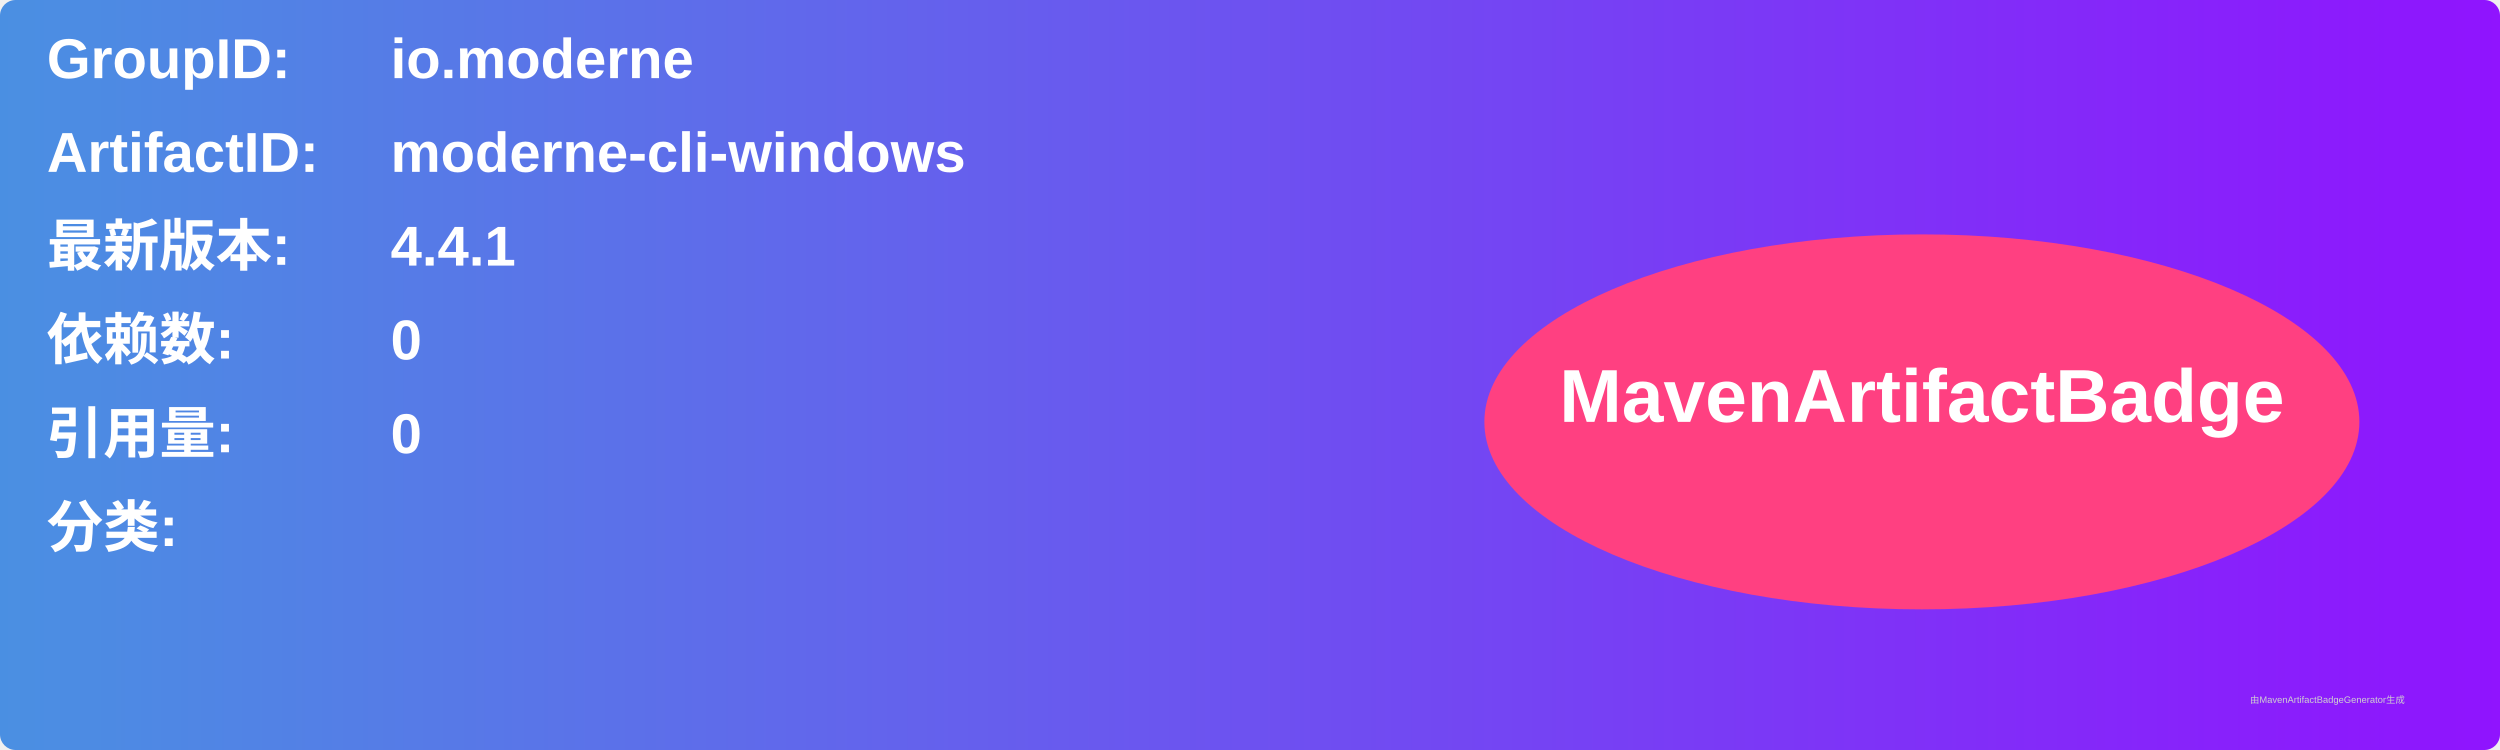
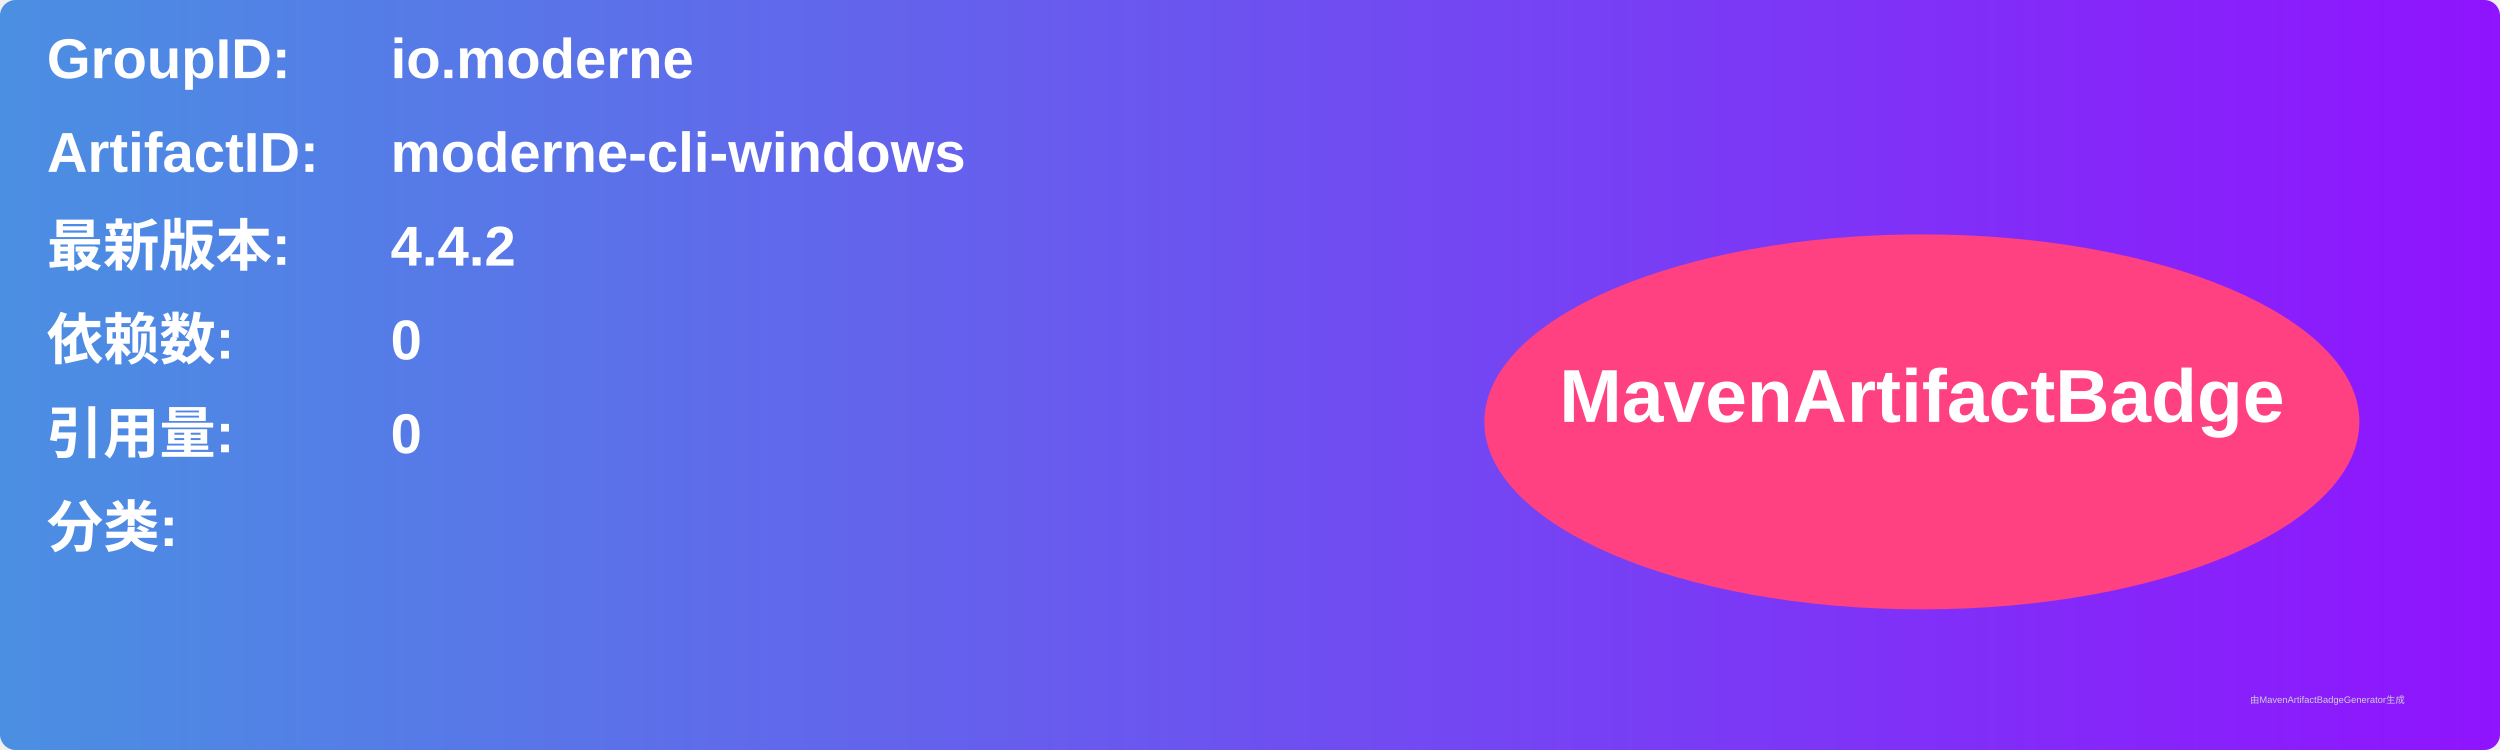
<svg xmlns="http://www.w3.org/2000/svg" width="800" height="240" viewBox="0 0 800 240">
  <linearGradient id="grad" x1="0%" y1="0%" x2="100%" y2="0%">
    <stop offset="0%" stop-color="#4a90e2" />
    <stop offset="100%" stop-color="#9013fe" />
  </linearGradient>
  <rect width="100%" height="100%" rx="5" ry="5" fill="url(#grad)" />
  <g transform="translate(15, 15)">
    <text x="0" y="10" font-family="Arial" font-size="18" fill="white" font-weight="bold" width="260">GroupID:</text>
    <text x="110" y="10" font-family="Arial" font-size="18" fill="white" font-weight="bold" width="460">io.moderne</text>
    <text x="0" y="40" font-family="Arial" font-size="18" fill="white" font-weight="bold" width="260">ArtifactID:</text>
    <text x="110" y="40" font-family="Arial" font-size="18" fill="white" font-weight="bold" width="460">moderne-cli-windows</text>
    <text x="0" y="70" font-family="Arial" font-size="18" fill="white" font-weight="bold">最新版本:</text>
    <text x="110" y="70" font-family="Arial" font-size="18" fill="white" font-weight="bold">
-       <tspan font-weight="bold">4.4.1</tspan>
+       <tspan font-weight="bold">4.4.2</tspan>
    </text>
    <text x="0" y="100" font-family="Arial" font-size="18" fill="white" font-weight="bold">依赖数: </text>
    <text x="110" y="100" font-family="Arial" font-size="18" fill="white">
      <tspan font-weight="bold">0</tspan>
    </text>
    <text x="0" y="130" font-family="Arial" font-size="18" fill="white" font-weight="bold">引用量: </text>
    <text x="110" y="130" font-family="Arial" font-size="18" fill="white">
      <tspan font-weight="bold">0</tspan>
    </text>
    <text x="0" y="160" font-family="Arial" font-size="18" fill="white" font-weight="bold">分类:</text>
    <text x="10" y="190" font-family="Arial" font-size="10" fill="white">
      <tspan font-weight="bold" />
    </text>
    <ellipse cx="600" cy="120" rx="140" ry="60" fill="#ff4081" />
    <text x="600" y="120" text-anchor="middle" font-family="Arial" font-size="24" fill="white" font-weight="bold">MavenArtifactBadge</text>
  </g>
  <text x="720" y="225" font-family="Arial" font-size="3" fill="#d0d0d0">由MavenArtifactBadgeGenerator生成</text>
</svg>
